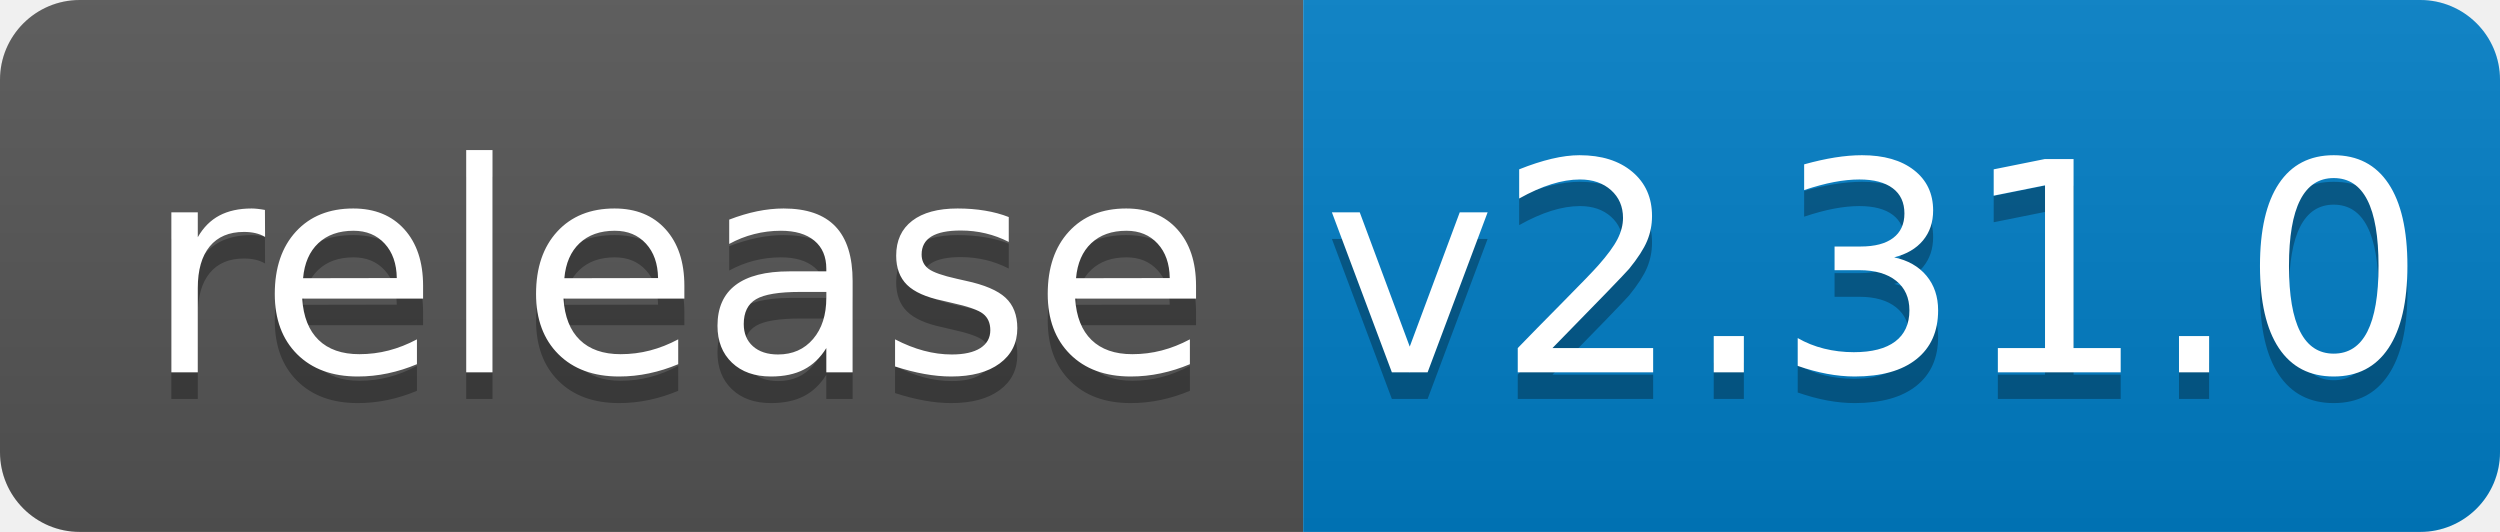
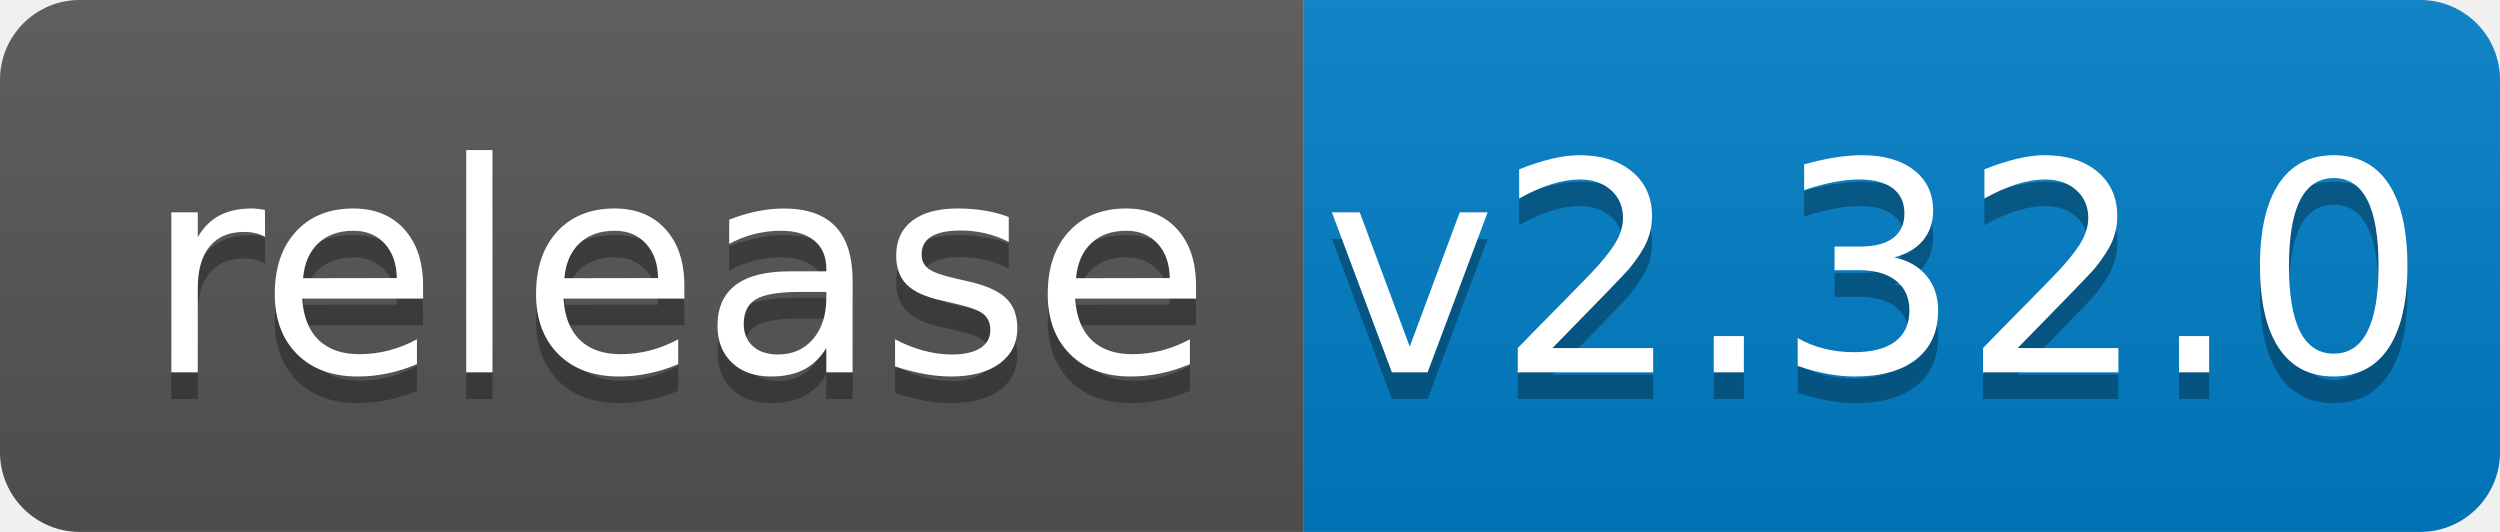
<svg xmlns="http://www.w3.org/2000/svg" width="94" height="20">
  <linearGradient id="b" x2="0" y2="100%">
    <stop offset="0" stop-color="#bbb" stop-opacity=".1" />
    <stop offset="1" stop-opacity=".1" />
  </linearGradient>
  <clipPath id="a">
    <rect width="94" height="20" rx="3" fill="#fff" />
  </clipPath>
  <g clip-path="url(#a)">
    <path fill="#555" d="M0 0h49v20H0z" />
    <path fill="#007ec6" d="M49 0h45v20H49z" />
    <path fill="url(#b)" d="M0 0h94v20H0z" />
  </g>
  <g fill="#fff" text-anchor="middle" font-family="DejaVu Sans,Verdana,Geneva,sans-serif" font-size="110">
    <text x="255" y="150" fill="#010101" fill-opacity=".3" transform="scale(.1)" textLength="390">release</text>
    <text x="255" y="140" transform="scale(.1)" textLength="390">release</text>
-     <text x="705" y="150" fill="#010101" fill-opacity=".3" transform="scale(.1)" textLength="350">v2.31.0</text>
-     <text x="705" y="140" transform="scale(.1)" textLength="350">v2.31.0</text>
+     <text x="705" y="150" fill="#010101" fill-opacity=".3" transform="scale(.1)" textLength="350">v2.32.0</text>
+     <text x="705" y="140" transform="scale(.1)" textLength="350">v2.32.0</text>
  </g>
</svg>
